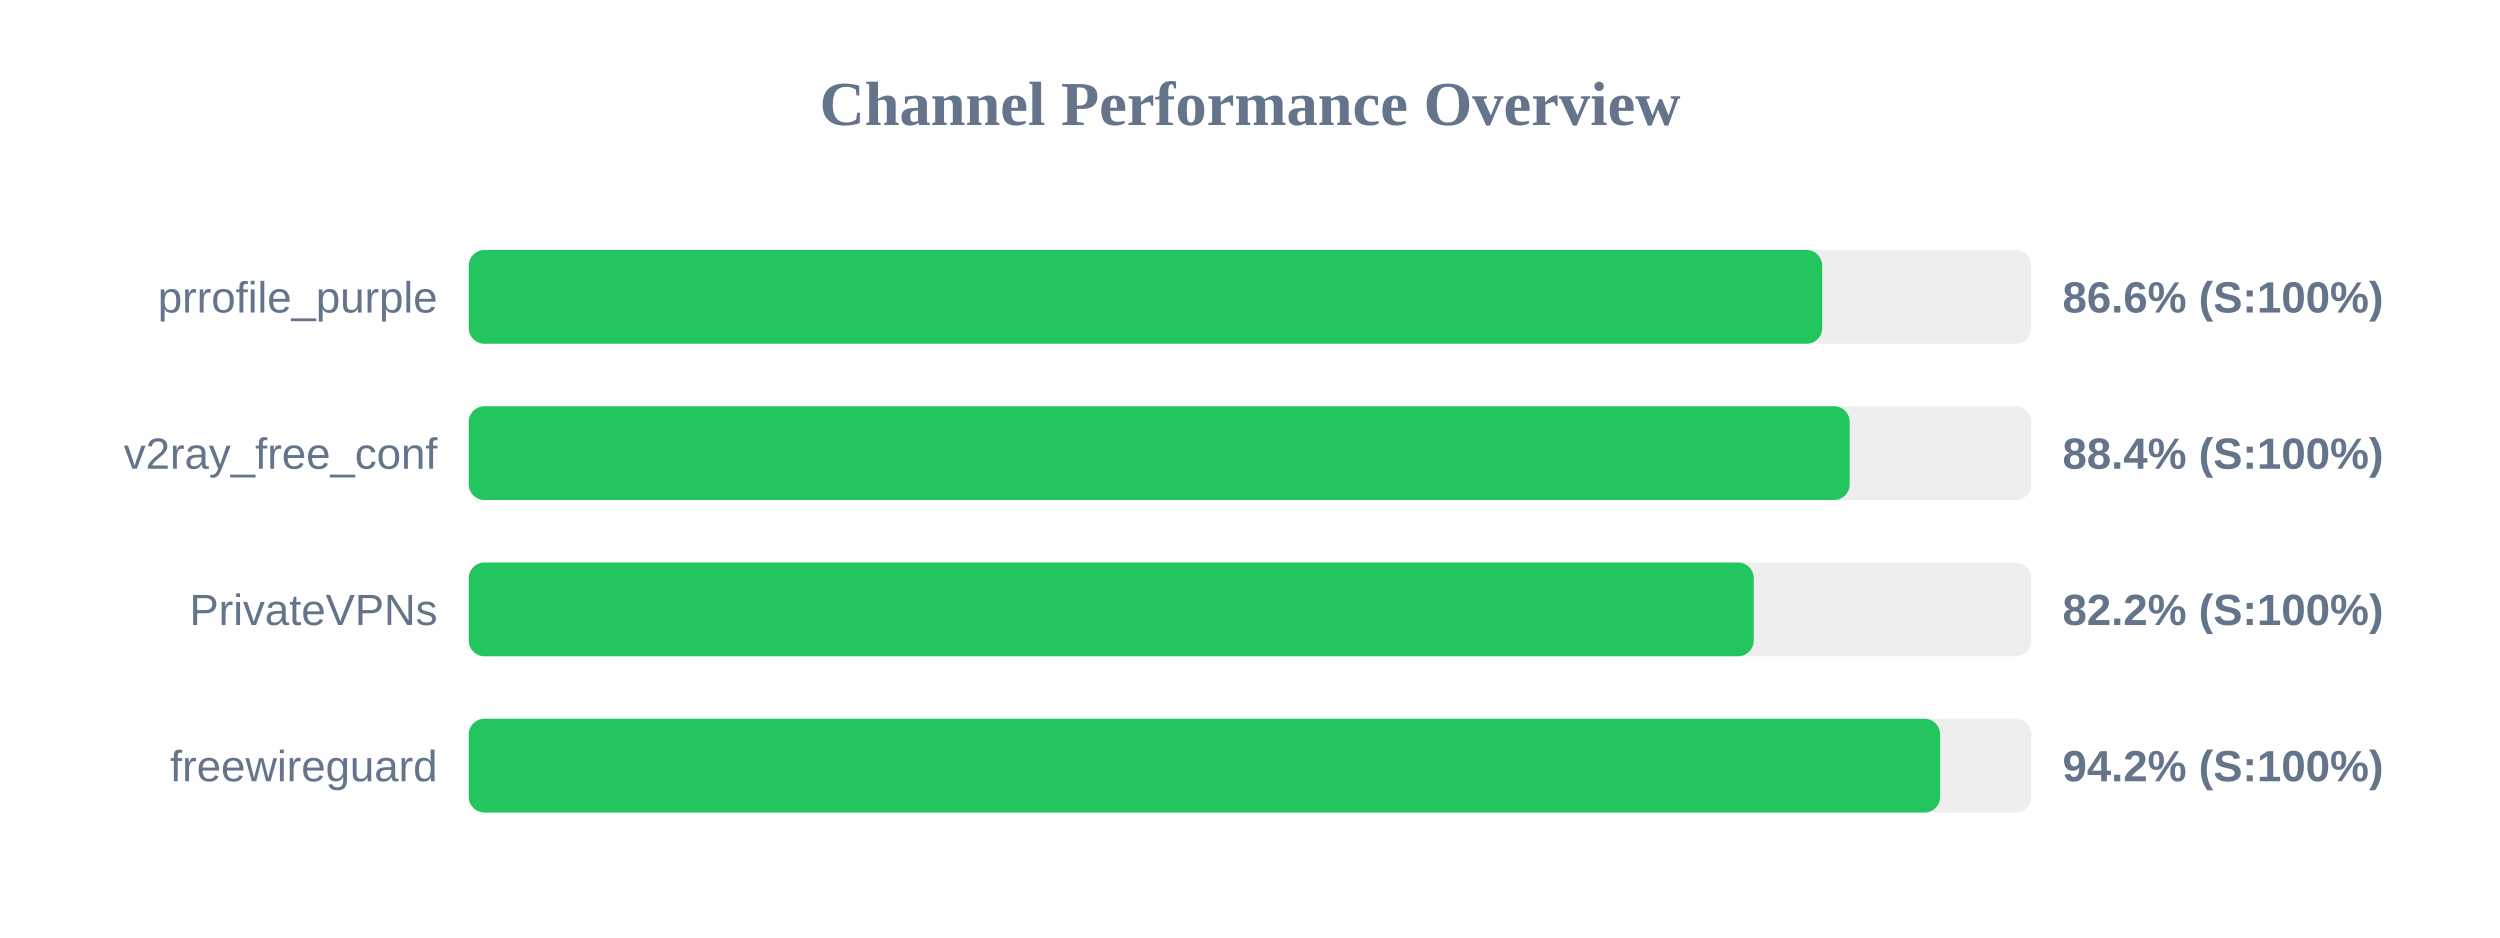
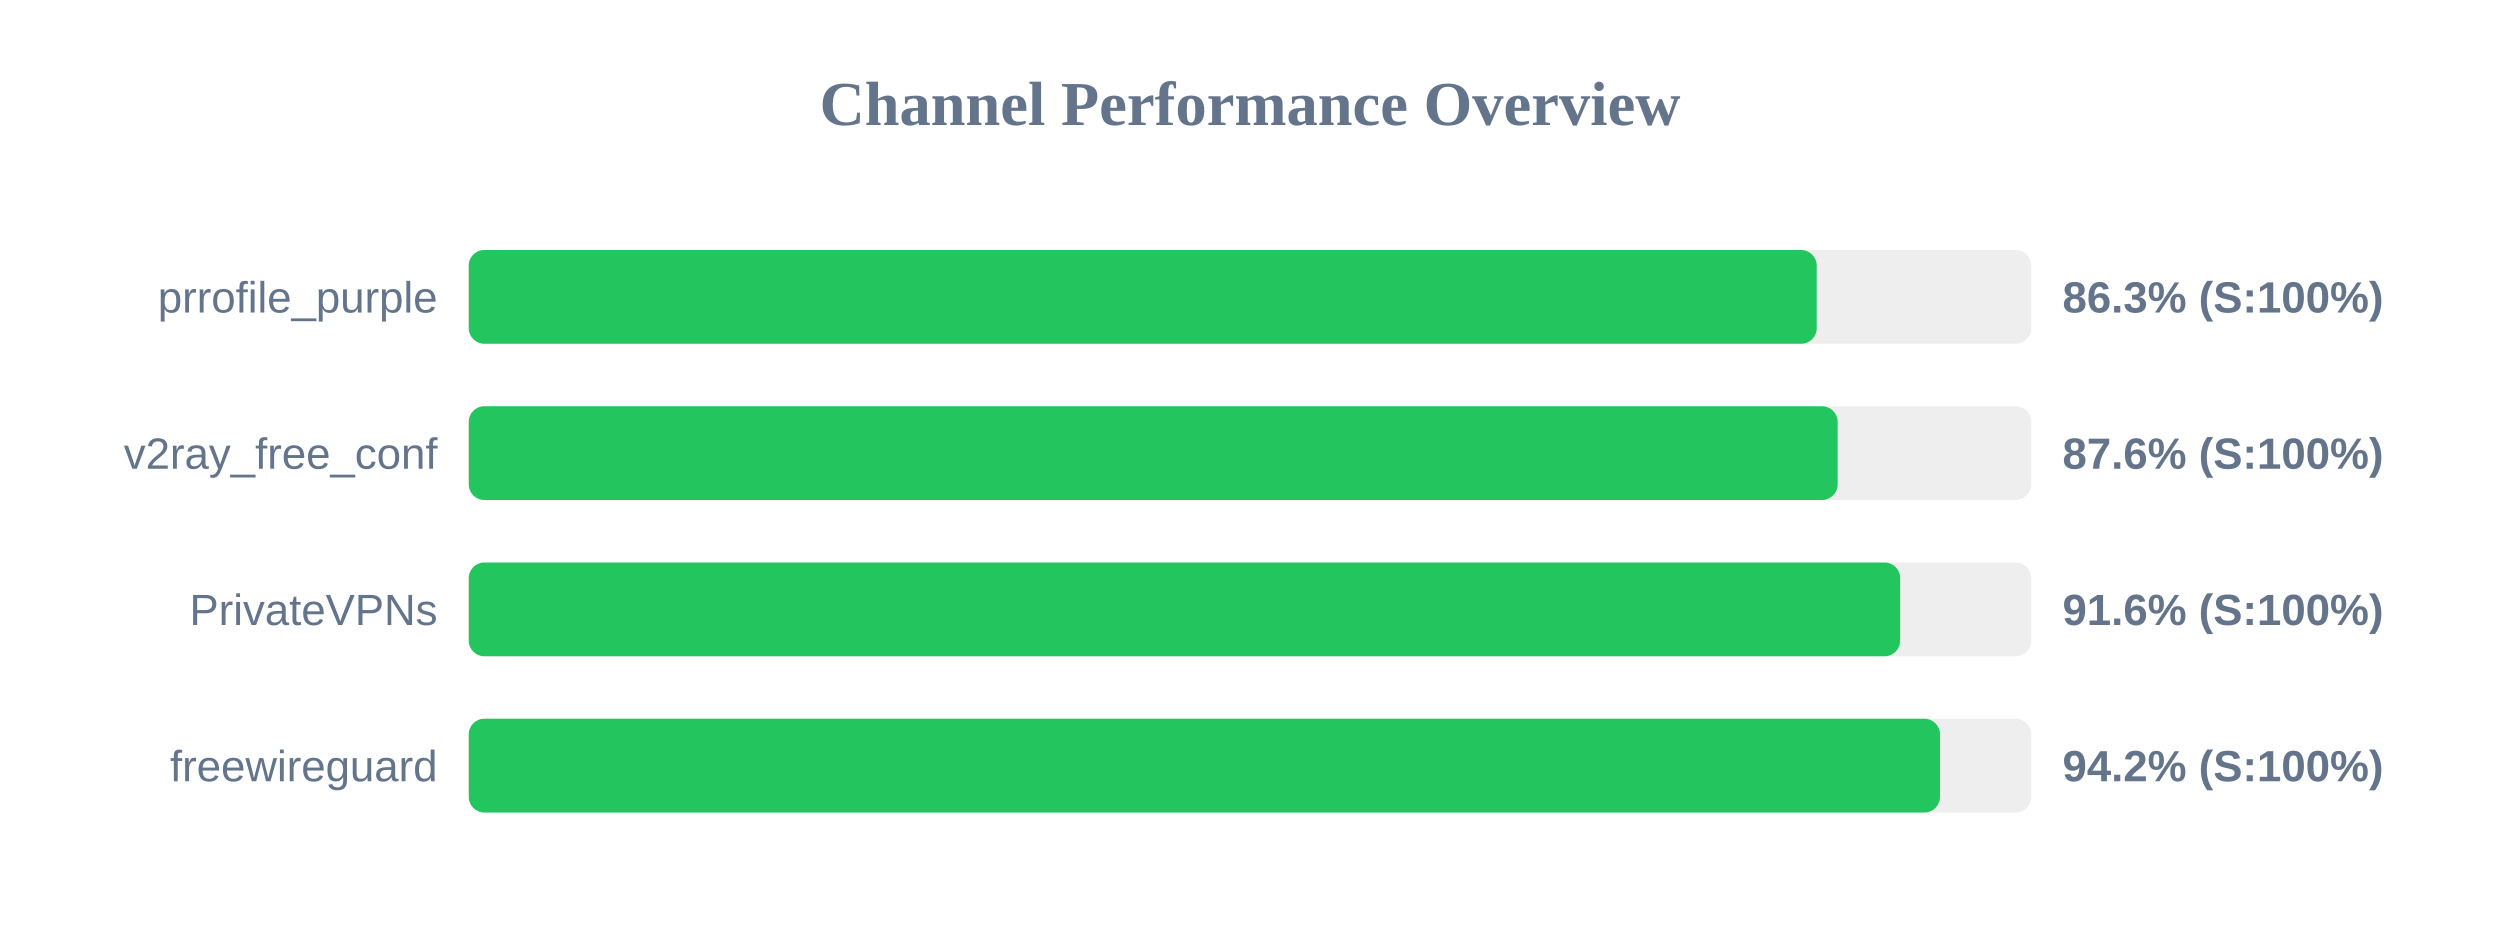
<svg xmlns="http://www.w3.org/2000/svg" width="800" height="300" version="1.1">
  <style>
        .row { font: 14px Arial; fill: #64748b; }
        .score { font: bold 14px Arial; fill: #64748b; }
    </style>
  <text x="400" y="40" text-anchor="middle" font-size="20px" font-weight="bold" fill="#64748b">Channel Performance Overview</text>
  <rect x="150" y="80" width="500" height="30" fill="#eee" rx="5" />
-   <rect x="150" y="80" width="433.1" height="30" fill="#22c55e" rx="5" />
+   <rect x="150" y="80" width="431.35" height="30" fill="#22c55e" rx="5" />
  <text x="140" y="100" text-anchor="end" class="row">prrofile_purple</text>
-   <text x="660" y="100" text-anchor="start" class="score">86.6% (S:100%)</text>
+   <text x="660" y="100" text-anchor="start" class="score">86.3% (S:100%)</text>
  <rect x="150" y="130" width="500" height="30" fill="#eee" rx="5" />
-   <rect x="150" y="130" width="441.9" height="30" fill="#22c55e" rx="5" />
+   <rect x="150" y="130" width="438.05" height="30" fill="#22c55e" rx="5" />
  <text x="140" y="150" text-anchor="end" class="row">v2ray_free_conf</text>
-   <text x="660" y="150" text-anchor="start" class="score">88.4% (S:100%)</text>
+   <text x="660" y="150" text-anchor="start" class="score">87.6% (S:100%)</text>
  <rect x="150" y="180" width="500" height="30" fill="#eee" rx="5" />
-   <rect x="150" y="180" width="411.2" height="30" fill="#22c55e" rx="5" />
+   <rect x="150" y="180" width="458.05" height="30" fill="#22c55e" rx="5" />
  <text x="140" y="200" text-anchor="end" class="row">PrivateVPNs</text>
-   <text x="660" y="200" text-anchor="start" class="score">82.2% (S:100%)</text>
+   <text x="660" y="200" text-anchor="start" class="score">91.6% (S:100%)</text>
  <rect x="150" y="230" width="500" height="30" fill="#eee" rx="5" />
-   <rect x="150" y="230" width="470.85" height="30" fill="#22c55e" rx="5" />
+   <rect x="150" y="230" width="470.8" height="30" fill="#22c55e" rx="5" />
  <text x="140" y="250" text-anchor="end" class="row">freewireguard</text>
  <text x="660" y="250" text-anchor="start" class="score">94.2% (S:100%)</text>
</svg>
